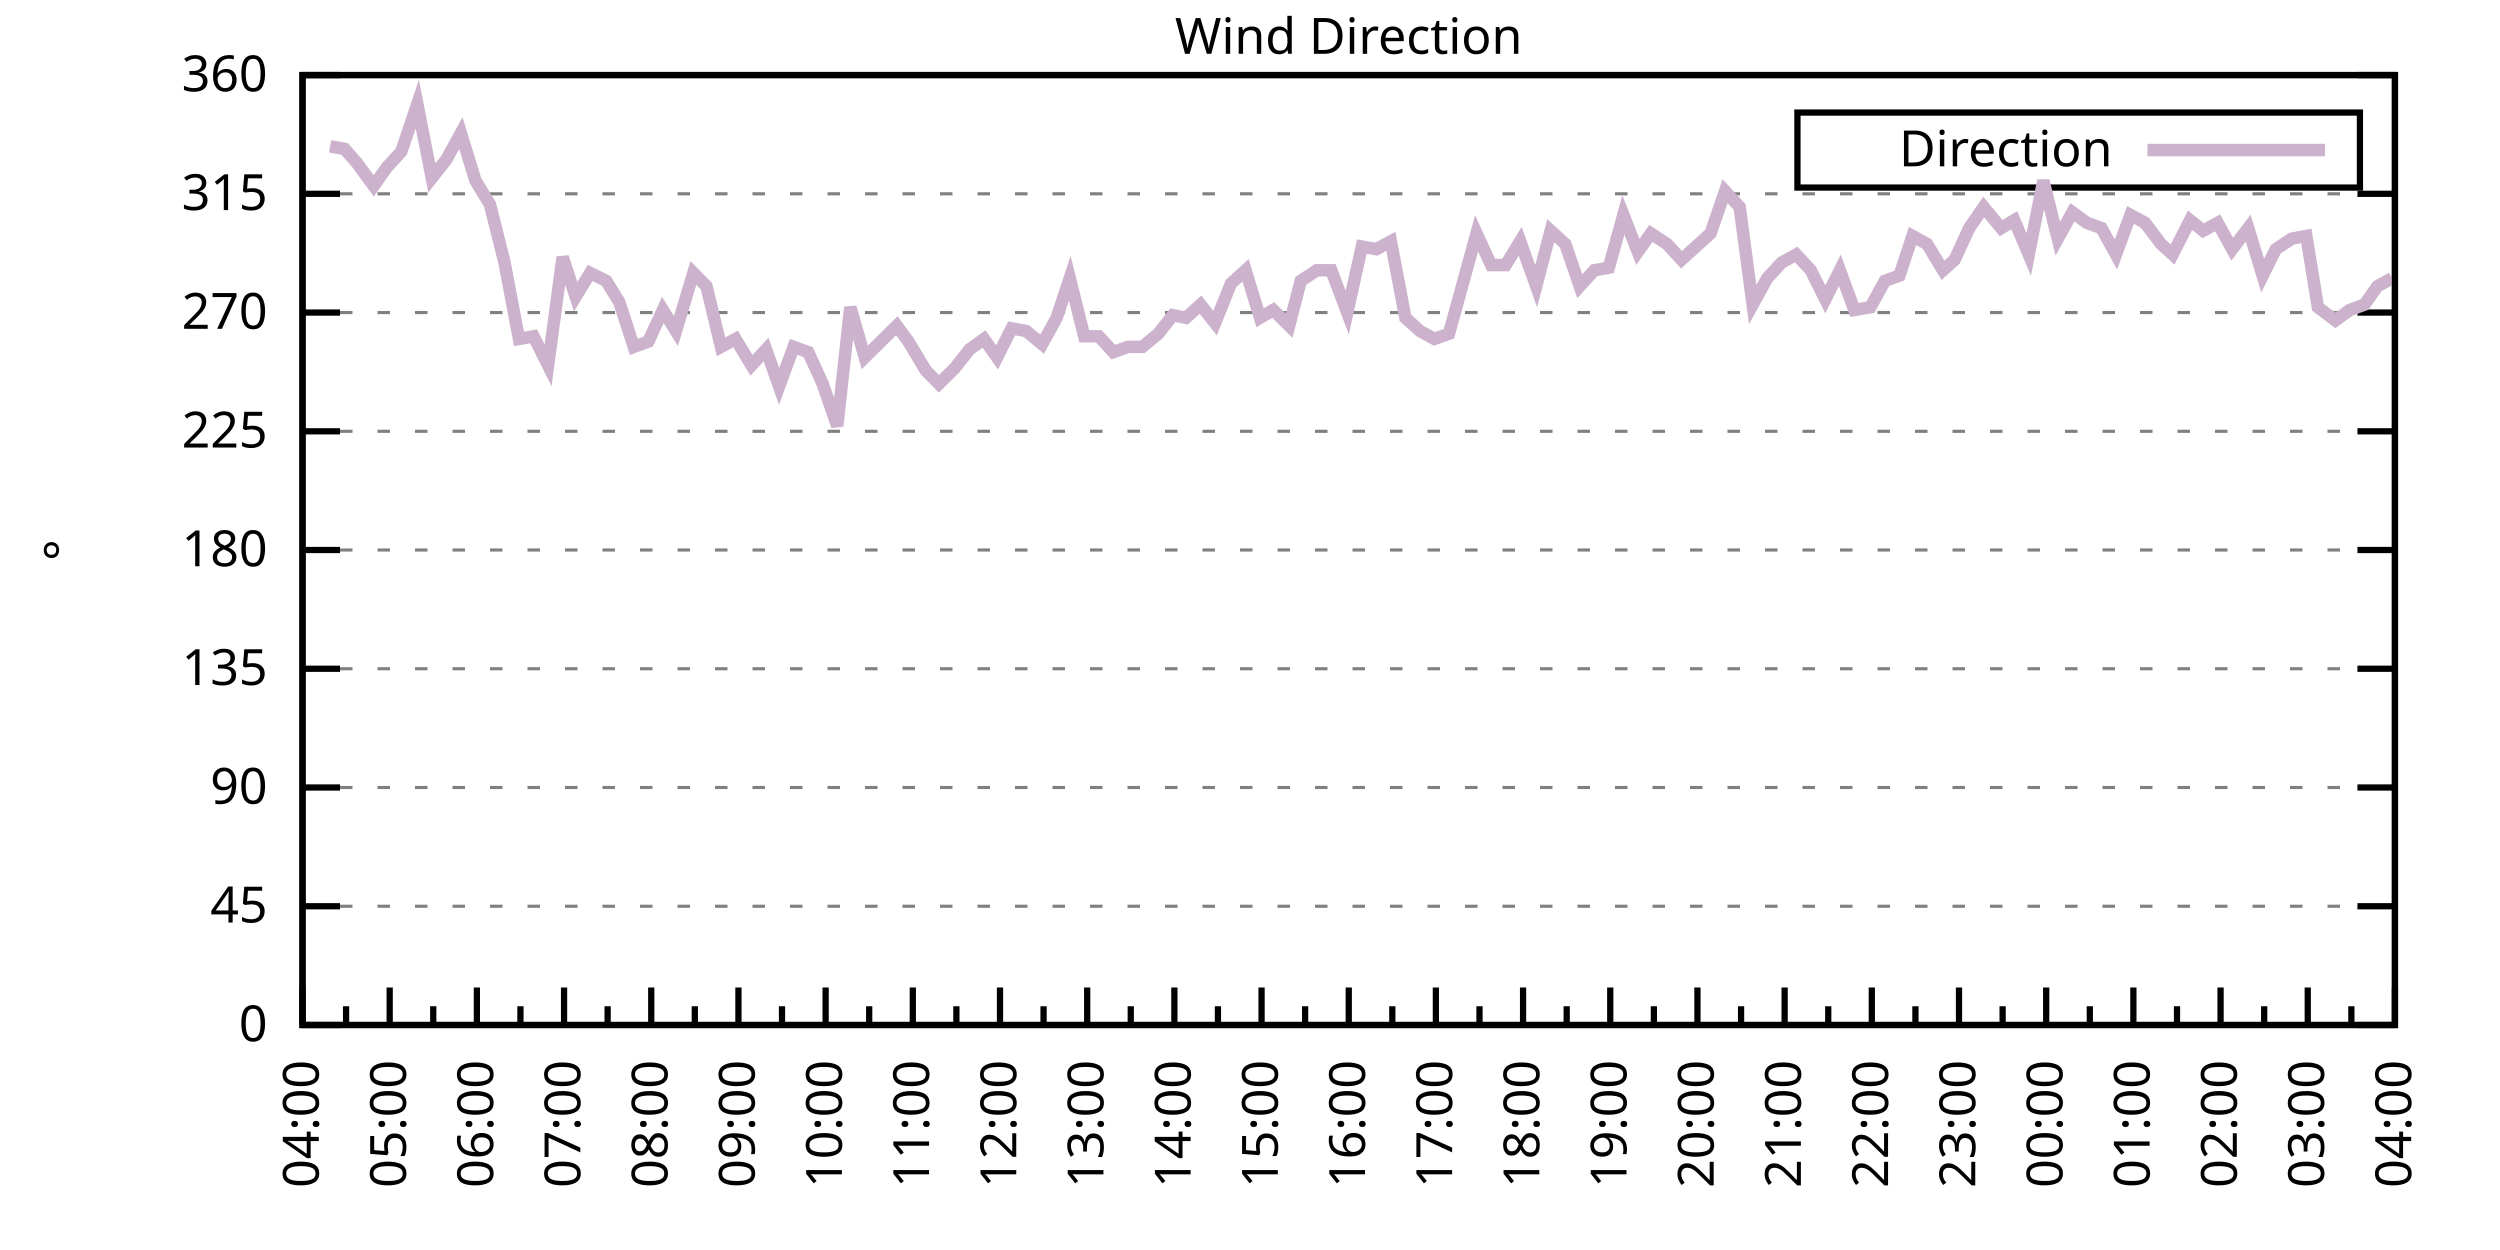
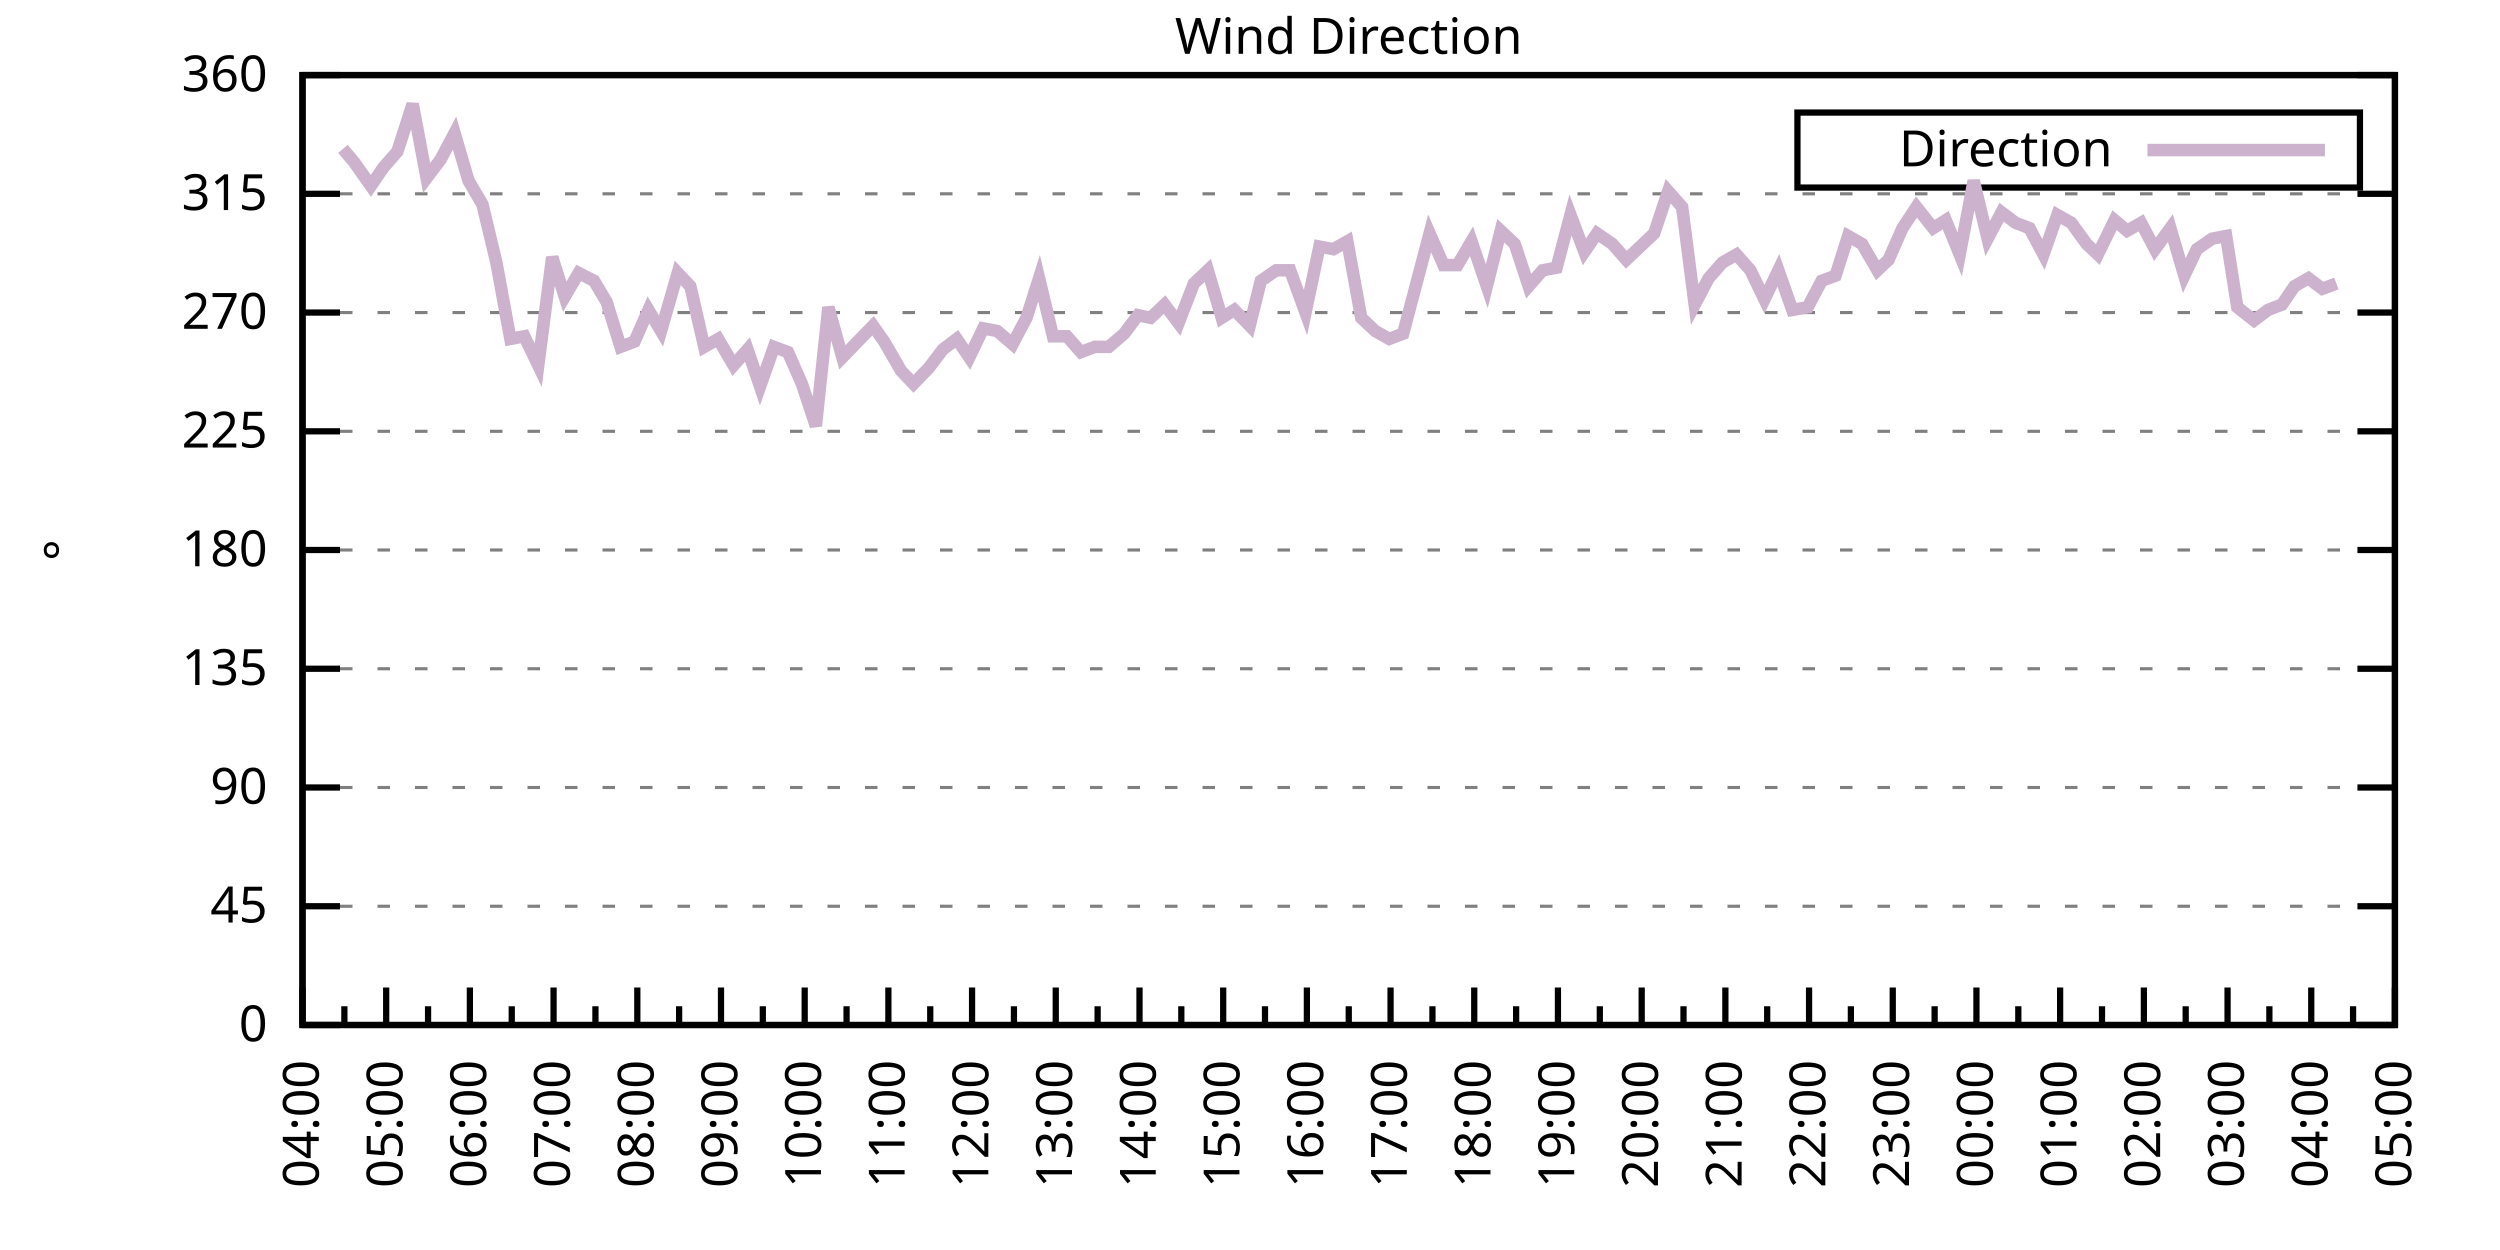
<svg xmlns="http://www.w3.org/2000/svg" xmlns:xlink="http://www.w3.org/1999/xlink" width="400" height="200" viewBox="0 0 400 200">
  <g id="gnuplot_canvas">
    <rect x="0" y="0" width="400" height="200" fill="none" />
    <defs>
      <circle id="gpDot" r="0.5" stroke-width="0.5" stroke="currentColor" />
      <path id="gpPt0" stroke-width="0.333" stroke="currentColor" d="M-1,0 h2 M0,-1 v2" />
      <path id="gpPt1" stroke-width="0.333" stroke="currentColor" d="M-1,-1 L1,1 M1,-1 L-1,1" />
      <path id="gpPt2" stroke-width="0.333" stroke="currentColor" d="M-1,0 L1,0 M0,-1 L0,1 M-1,-1 L1,1 M-1,1 L1,-1" />
      <rect id="gpPt3" stroke-width="0.333" stroke="currentColor" x="-1" y="-1" width="2" height="2" />
      <rect id="gpPt4" stroke-width="0.333" stroke="currentColor" fill="currentColor" x="-1" y="-1" width="2" height="2" />
      <circle id="gpPt5" stroke-width="0.333" stroke="currentColor" cx="0" cy="0" r="1" />
      <use xlink:href="#gpPt5" id="gpPt6" fill="currentColor" stroke="none" />
      <path id="gpPt7" stroke-width="0.333" stroke="currentColor" d="M0,-1.33 L-1.33,0.67 L1.33,0.67 z" />
      <use xlink:href="#gpPt7" id="gpPt8" fill="currentColor" stroke="none" />
      <use xlink:href="#gpPt7" id="gpPt9" stroke="currentColor" transform="rotate(180)" />
      <use xlink:href="#gpPt9" id="gpPt10" fill="currentColor" stroke="none" />
      <use xlink:href="#gpPt3" id="gpPt11" stroke="currentColor" transform="rotate(45)" />
      <use xlink:href="#gpPt11" id="gpPt12" fill="currentColor" stroke="none" />
      <path id="gpPt13" stroke-width="0.333" stroke="currentColor" d="M0,1.330 L1.265,0.411 L0.782,-1.067 L-0.782,-1.076 L-1.265,0.411 z" />
      <use xlink:href="#gpPt13" id="gpPt14" fill="currentColor" stroke="none" />
      <filter id="textbox" filterUnits="objectBoundingBox" x="0" y="0" height="1" width="1">
        <feFlood flood-color="white" flood-opacity="1" result="bgnd" />
        <feComposite in="SourceGraphic" in2="bgnd" operator="atop" />
      </filter>
      <filter id="greybox" filterUnits="objectBoundingBox" x="0" y="0" height="1" width="1">
        <feFlood flood-color="lightgrey" flood-opacity="1" result="grey" />
        <feComposite in="SourceGraphic" in2="grey" operator="atop" />
      </filter>
    </defs>
    <g fill="none" color="white" stroke="currentColor" stroke-width="1.00" stroke-linecap="butt" stroke-linejoin="miter">
</g>
    <g fill="none" color="black" stroke="currentColor" stroke-width="1.00" stroke-linecap="butt" stroke-linejoin="miter">
      <g stroke="none" shape-rendering="crispEdges">
        <polygon fill="rgb(255, 255, 255)" points="48.40,164.00 383.18,164.00 383.18,12.02 48.40,12.02 " />
      </g>
    </g>
    <g fill="none" color="black" stroke="currentColor" stroke-width="1.00" stroke-linecap="butt" stroke-linejoin="miter">
</g>
    <g fill="none" color="black" stroke="black" stroke-width="0.50" stroke-linecap="butt" stroke-linejoin="miter">
</g>
    <g fill="none" color="gray" stroke="currentColor" stroke-width="0.50" stroke-linecap="butt" stroke-linejoin="miter">
      <path stroke="gray" stroke-dasharray="2,4" class="gridline" d="M48.40,164.00 L383.19,164.00  " />
    </g>
    <g fill="none" color="gray" stroke="gray" stroke-width="1.00" stroke-linecap="butt" stroke-linejoin="miter">
</g>
    <g fill="none" color="black" stroke="currentColor" stroke-width="1.00" stroke-linecap="butt" stroke-linejoin="miter">
      <path stroke="black" d="M48.40,164.00 L54.40,164.00 M383.19,164.00 L377.19,164.00  " />
      <g transform="translate(42.80,166.60)" stroke="none" fill="black" font-family="Sans" font-size="8.00" text-anchor="end">
        <text>
          <tspan font-family="Sans"> 0</tspan>
        </text>
      </g>
    </g>
    <g fill="none" color="black" stroke="currentColor" stroke-width="1.00" stroke-linecap="butt" stroke-linejoin="miter">
</g>
    <g fill="none" color="black" stroke="black" stroke-width="0.50" stroke-linecap="butt" stroke-linejoin="miter">
</g>
    <g fill="none" color="gray" stroke="currentColor" stroke-width="0.50" stroke-linecap="butt" stroke-linejoin="miter">
      <path stroke="gray" stroke-dasharray="2,4" class="gridline" d="M48.40,145.00 L383.19,145.00  " />
    </g>
    <g fill="none" color="gray" stroke="gray" stroke-width="1.00" stroke-linecap="butt" stroke-linejoin="miter">
</g>
    <g fill="none" color="black" stroke="currentColor" stroke-width="1.00" stroke-linecap="butt" stroke-linejoin="miter">
      <path stroke="black" d="M48.40,145.00 L54.40,145.00 M383.19,145.00 L377.19,145.00  " />
      <g transform="translate(42.80,147.60)" stroke="none" fill="black" font-family="Sans" font-size="8.00" text-anchor="end">
        <text>
          <tspan font-family="Sans"> 45</tspan>
        </text>
      </g>
    </g>
    <g fill="none" color="black" stroke="currentColor" stroke-width="1.00" stroke-linecap="butt" stroke-linejoin="miter">
</g>
    <g fill="none" color="black" stroke="black" stroke-width="0.50" stroke-linecap="butt" stroke-linejoin="miter">
</g>
    <g fill="none" color="gray" stroke="currentColor" stroke-width="0.50" stroke-linecap="butt" stroke-linejoin="miter">
      <path stroke="gray" stroke-dasharray="2,4" class="gridline" d="M48.40,126.00 L383.19,126.00  " />
    </g>
    <g fill="none" color="gray" stroke="gray" stroke-width="1.00" stroke-linecap="butt" stroke-linejoin="miter">
</g>
    <g fill="none" color="black" stroke="currentColor" stroke-width="1.00" stroke-linecap="butt" stroke-linejoin="miter">
      <path stroke="black" d="M48.40,126.00 L54.40,126.00 M383.19,126.00 L377.19,126.00  " />
      <g transform="translate(42.80,128.60)" stroke="none" fill="black" font-family="Sans" font-size="8.00" text-anchor="end">
        <text>
          <tspan font-family="Sans"> 90</tspan>
        </text>
      </g>
    </g>
    <g fill="none" color="black" stroke="currentColor" stroke-width="1.00" stroke-linecap="butt" stroke-linejoin="miter">
</g>
    <g fill="none" color="black" stroke="black" stroke-width="0.50" stroke-linecap="butt" stroke-linejoin="miter">
</g>
    <g fill="none" color="gray" stroke="currentColor" stroke-width="0.50" stroke-linecap="butt" stroke-linejoin="miter">
      <path stroke="gray" stroke-dasharray="2,4" class="gridline" d="M48.40,107.00 L383.19,107.00  " />
    </g>
    <g fill="none" color="gray" stroke="gray" stroke-width="1.00" stroke-linecap="butt" stroke-linejoin="miter">
</g>
    <g fill="none" color="black" stroke="currentColor" stroke-width="1.00" stroke-linecap="butt" stroke-linejoin="miter">
      <path stroke="black" d="M48.40,107.00 L54.40,107.00 M383.19,107.00 L377.19,107.00  " />
      <g transform="translate(42.80,109.60)" stroke="none" fill="black" font-family="Sans" font-size="8.00" text-anchor="end">
        <text>
          <tspan font-family="Sans"> 135</tspan>
        </text>
      </g>
    </g>
    <g fill="none" color="black" stroke="currentColor" stroke-width="1.00" stroke-linecap="butt" stroke-linejoin="miter">
</g>
    <g fill="none" color="black" stroke="black" stroke-width="0.50" stroke-linecap="butt" stroke-linejoin="miter">
</g>
    <g fill="none" color="gray" stroke="currentColor" stroke-width="0.50" stroke-linecap="butt" stroke-linejoin="miter">
      <path stroke="gray" stroke-dasharray="2,4" class="gridline" d="M48.40,88.00 L383.19,88.00  " />
    </g>
    <g fill="none" color="gray" stroke="gray" stroke-width="1.00" stroke-linecap="butt" stroke-linejoin="miter">
</g>
    <g fill="none" color="black" stroke="currentColor" stroke-width="1.00" stroke-linecap="butt" stroke-linejoin="miter">
      <path stroke="black" d="M48.40,88.00 L54.40,88.00 M383.19,88.00 L377.19,88.00  " />
      <g transform="translate(42.80,90.60)" stroke="none" fill="black" font-family="Sans" font-size="8.00" text-anchor="end">
        <text>
          <tspan font-family="Sans"> 180</tspan>
        </text>
      </g>
    </g>
    <g fill="none" color="black" stroke="currentColor" stroke-width="1.00" stroke-linecap="butt" stroke-linejoin="miter">
</g>
    <g fill="none" color="black" stroke="black" stroke-width="0.50" stroke-linecap="butt" stroke-linejoin="miter">
</g>
    <g fill="none" color="gray" stroke="currentColor" stroke-width="0.50" stroke-linecap="butt" stroke-linejoin="miter">
      <path stroke="gray" stroke-dasharray="2,4" class="gridline" d="M48.40,69.01 L383.19,69.01  " />
    </g>
    <g fill="none" color="gray" stroke="gray" stroke-width="1.00" stroke-linecap="butt" stroke-linejoin="miter">
</g>
    <g fill="none" color="black" stroke="currentColor" stroke-width="1.00" stroke-linecap="butt" stroke-linejoin="miter">
      <path stroke="black" d="M48.40,69.01 L54.40,69.01 M383.19,69.01 L377.19,69.01  " />
      <g transform="translate(42.80,71.61)" stroke="none" fill="black" font-family="Sans" font-size="8.00" text-anchor="end">
        <text>
          <tspan font-family="Sans"> 225</tspan>
        </text>
      </g>
    </g>
    <g fill="none" color="black" stroke="currentColor" stroke-width="1.00" stroke-linecap="butt" stroke-linejoin="miter">
</g>
    <g fill="none" color="black" stroke="black" stroke-width="0.50" stroke-linecap="butt" stroke-linejoin="miter">
</g>
    <g fill="none" color="gray" stroke="currentColor" stroke-width="0.50" stroke-linecap="butt" stroke-linejoin="miter">
      <path stroke="gray" stroke-dasharray="2,4" class="gridline" d="M48.40,50.01 L383.19,50.01  " />
    </g>
    <g fill="none" color="gray" stroke="gray" stroke-width="1.00" stroke-linecap="butt" stroke-linejoin="miter">
</g>
    <g fill="none" color="black" stroke="currentColor" stroke-width="1.00" stroke-linecap="butt" stroke-linejoin="miter">
      <path stroke="black" d="M48.40,50.01 L54.40,50.01 M383.19,50.01 L377.19,50.01  " />
      <g transform="translate(42.80,52.61)" stroke="none" fill="black" font-family="Sans" font-size="8.00" text-anchor="end">
        <text>
          <tspan font-family="Sans"> 270</tspan>
        </text>
      </g>
    </g>
    <g fill="none" color="black" stroke="currentColor" stroke-width="1.00" stroke-linecap="butt" stroke-linejoin="miter">
</g>
    <g fill="none" color="black" stroke="black" stroke-width="0.50" stroke-linecap="butt" stroke-linejoin="miter">
</g>
    <g fill="none" color="gray" stroke="currentColor" stroke-width="0.50" stroke-linecap="butt" stroke-linejoin="miter">
      <path stroke="gray" stroke-dasharray="2,4" class="gridline" d="M48.40,31.01 L383.19,31.01  " />
    </g>
    <g fill="none" color="gray" stroke="gray" stroke-width="1.00" stroke-linecap="butt" stroke-linejoin="miter">
</g>
    <g fill="none" color="black" stroke="currentColor" stroke-width="1.00" stroke-linecap="butt" stroke-linejoin="miter">
      <path stroke="black" d="M48.40,31.01 L54.40,31.01 M383.19,31.01 L377.19,31.01  " />
      <g transform="translate(42.80,33.61)" stroke="none" fill="black" font-family="Sans" font-size="8.00" text-anchor="end">
        <text>
          <tspan font-family="Sans"> 315</tspan>
        </text>
      </g>
    </g>
    <g fill="none" color="black" stroke="currentColor" stroke-width="1.00" stroke-linecap="butt" stroke-linejoin="miter">
</g>
    <g fill="none" color="black" stroke="black" stroke-width="0.50" stroke-linecap="butt" stroke-linejoin="miter">
</g>
    <g fill="none" color="gray" stroke="currentColor" stroke-width="0.50" stroke-linecap="butt" stroke-linejoin="miter">
      <path stroke="gray" stroke-dasharray="2,4" class="gridline" d="M48.40,12.01 L383.19,12.01  " />
    </g>
    <g fill="none" color="gray" stroke="gray" stroke-width="1.00" stroke-linecap="butt" stroke-linejoin="miter">
</g>
    <g fill="none" color="black" stroke="currentColor" stroke-width="1.00" stroke-linecap="butt" stroke-linejoin="miter">
      <path stroke="black" d="M48.40,12.01 L54.40,12.01 M383.19,12.01 L377.19,12.01  " />
      <g transform="translate(42.80,14.61)" stroke="none" fill="black" font-family="Sans" font-size="8.00" text-anchor="end">
        <text>
          <tspan font-family="Sans"> 360</tspan>
        </text>
      </g>
    </g>
    <g fill="none" color="black" stroke="currentColor" stroke-width="1.00" stroke-linecap="butt" stroke-linejoin="miter">
      <path stroke="black" d="M48.40,164.00 L48.40,158.00  " />
      <g transform="translate(51.00,169.60) rotate(270)" stroke="none" fill="black" font-family="Sans" font-size="8.00" text-anchor="end">
        <text>
          <tspan font-family="Sans">04:00</tspan>
        </text>
      </g>
    </g>
    <g fill="none" color="black" stroke="currentColor" stroke-width="1.00" stroke-linecap="butt" stroke-linejoin="miter">
-       <path stroke="black" d="M55.37,164.00 L55.37,161.00 M62.35,164.00 L62.35,158.00  " />
-       <g transform="translate(64.95,169.60) rotate(270)" stroke="none" fill="black" font-family="Sans" font-size="8.00" text-anchor="end">
+       <path stroke="black" d="M55.10,164.00 L55.10,161.00 M61.79,164.00 L61.79,158.00  " />
+       <g transform="translate(64.39,169.60) rotate(270)" stroke="none" fill="black" font-family="Sans" font-size="8.00" text-anchor="end">
        <text>
          <tspan font-family="Sans">05:00</tspan>
        </text>
      </g>
    </g>
    <g fill="none" color="black" stroke="currentColor" stroke-width="1.00" stroke-linecap="butt" stroke-linejoin="miter">
-       <path stroke="black" d="M69.32,164.00 L69.32,161.00 M76.30,164.00 L76.30,158.00  " />
-       <g transform="translate(78.90,169.60) rotate(270)" stroke="none" fill="black" font-family="Sans" font-size="8.00" text-anchor="end">
+       <path stroke="black" d="M68.49,164.00 L68.49,161.00 M75.18,164.00 L75.18,158.00  " />
+       <g transform="translate(77.78,169.60) rotate(270)" stroke="none" fill="black" font-family="Sans" font-size="8.00" text-anchor="end">
        <text>
          <tspan font-family="Sans">06:00</tspan>
        </text>
      </g>
    </g>
    <g fill="none" color="black" stroke="currentColor" stroke-width="1.00" stroke-linecap="butt" stroke-linejoin="miter">
-       <path stroke="black" d="M83.27,164.00 L83.27,161.00 M90.25,164.00 L90.25,158.00  " />
-       <g transform="translate(92.85,169.60) rotate(270)" stroke="none" fill="black" font-family="Sans" font-size="8.00" text-anchor="end">
+       <path stroke="black" d="M81.88,164.00 L81.88,161.00 M88.57,164.00 L88.57,158.00  " />
+       <g transform="translate(91.17,169.60) rotate(270)" stroke="none" fill="black" font-family="Sans" font-size="8.00" text-anchor="end">
        <text>
          <tspan font-family="Sans">07:00</tspan>
        </text>
      </g>
    </g>
    <g fill="none" color="black" stroke="currentColor" stroke-width="1.00" stroke-linecap="butt" stroke-linejoin="miter">
-       <path stroke="black" d="M97.22,164.00 L97.22,161.00 M104.20,164.00 L104.20,158.00  " />
-       <g transform="translate(106.80,169.60) rotate(270)" stroke="none" fill="black" font-family="Sans" font-size="8.00" text-anchor="end">
+       <path stroke="black" d="M95.27,164.00 L95.27,161.00 M101.97,164.00 L101.97,158.00  " />
+       <g transform="translate(104.57,169.60) rotate(270)" stroke="none" fill="black" font-family="Sans" font-size="8.00" text-anchor="end">
        <text>
          <tspan font-family="Sans">08:00</tspan>
        </text>
      </g>
    </g>
    <g fill="none" color="black" stroke="currentColor" stroke-width="1.00" stroke-linecap="butt" stroke-linejoin="miter">
-       <path stroke="black" d="M111.17,164.00 L111.17,161.00 M118.15,164.00 L118.15,158.00  " />
-       <g transform="translate(120.75,169.60) rotate(270)" stroke="none" fill="black" font-family="Sans" font-size="8.00" text-anchor="end">
+       <path stroke="black" d="M108.66,164.00 L108.66,161.00 M115.36,164.00 L115.36,158.00  " />
+       <g transform="translate(117.96,169.60) rotate(270)" stroke="none" fill="black" font-family="Sans" font-size="8.00" text-anchor="end">
        <text>
          <tspan font-family="Sans">09:00</tspan>
        </text>
      </g>
    </g>
    <g fill="none" color="black" stroke="currentColor" stroke-width="1.00" stroke-linecap="butt" stroke-linejoin="miter">
-       <path stroke="black" d="M125.12,164.00 L125.12,161.00 M132.10,164.00 L132.10,158.00  " />
-       <g transform="translate(134.70,169.60) rotate(270)" stroke="none" fill="black" font-family="Sans" font-size="8.00" text-anchor="end">
+       <path stroke="black" d="M122.05,164.00 L122.05,161.00 M128.75,164.00 L128.75,158.00  " />
+       <g transform="translate(131.35,169.60) rotate(270)" stroke="none" fill="black" font-family="Sans" font-size="8.00" text-anchor="end">
        <text>
          <tspan font-family="Sans">10:00</tspan>
        </text>
      </g>
    </g>
    <g fill="none" color="black" stroke="currentColor" stroke-width="1.00" stroke-linecap="butt" stroke-linejoin="miter">
-       <path stroke="black" d="M139.07,164.00 L139.07,161.00 M146.05,164.00 L146.05,158.00  " />
-       <g transform="translate(148.65,169.60) rotate(270)" stroke="none" fill="black" font-family="Sans" font-size="8.00" text-anchor="end">
+       <path stroke="black" d="M135.45,164.00 L135.45,161.00 M142.14,164.00 L142.14,158.00  " />
+       <g transform="translate(144.74,169.60) rotate(270)" stroke="none" fill="black" font-family="Sans" font-size="8.00" text-anchor="end">
        <text>
          <tspan font-family="Sans">11:00</tspan>
        </text>
      </g>
    </g>
    <g fill="none" color="black" stroke="currentColor" stroke-width="1.00" stroke-linecap="butt" stroke-linejoin="miter">
-       <path stroke="black" d="M153.02,164.00 L153.02,161.00 M160.00,164.00 L160.00,158.00  " />
-       <g transform="translate(162.60,169.60) rotate(270)" stroke="none" fill="black" font-family="Sans" font-size="8.00" text-anchor="end">
+       <path stroke="black" d="M148.84,164.00 L148.84,161.00 M155.53,164.00 L155.53,158.00  " />
+       <g transform="translate(158.13,169.60) rotate(270)" stroke="none" fill="black" font-family="Sans" font-size="8.00" text-anchor="end">
        <text>
          <tspan font-family="Sans">12:00</tspan>
        </text>
      </g>
    </g>
    <g fill="none" color="black" stroke="currentColor" stroke-width="1.00" stroke-linecap="butt" stroke-linejoin="miter">
-       <path stroke="black" d="M166.97,164.00 L166.97,161.00 M173.95,164.00 L173.95,158.00  " />
-       <g transform="translate(176.55,169.60) rotate(270)" stroke="none" fill="black" font-family="Sans" font-size="8.00" text-anchor="end">
+       <path stroke="black" d="M162.23,164.00 L162.23,161.00 M168.92,164.00 L168.92,158.00  " />
+       <g transform="translate(171.52,169.60) rotate(270)" stroke="none" fill="black" font-family="Sans" font-size="8.00" text-anchor="end">
        <text>
          <tspan font-family="Sans">13:00</tspan>
        </text>
      </g>
    </g>
    <g fill="none" color="black" stroke="currentColor" stroke-width="1.00" stroke-linecap="butt" stroke-linejoin="miter">
-       <path stroke="black" d="M180.92,164.00 L180.92,161.00 M187.90,164.00 L187.90,158.00  " />
-       <g transform="translate(190.50,169.60) rotate(270)" stroke="none" fill="black" font-family="Sans" font-size="8.00" text-anchor="end">
+       <path stroke="black" d="M175.62,164.00 L175.62,161.00 M182.32,164.00 L182.32,158.00  " />
+       <g transform="translate(184.92,169.60) rotate(270)" stroke="none" fill="black" font-family="Sans" font-size="8.00" text-anchor="end">
        <text>
          <tspan font-family="Sans">14:00</tspan>
        </text>
      </g>
    </g>
    <g fill="none" color="black" stroke="currentColor" stroke-width="1.00" stroke-linecap="butt" stroke-linejoin="miter">
-       <path stroke="black" d="M194.87,164.00 L194.87,161.00 M201.85,164.00 L201.85,158.00  " />
-       <g transform="translate(204.45,169.60) rotate(270)" stroke="none" fill="black" font-family="Sans" font-size="8.00" text-anchor="end">
+       <path stroke="black" d="M189.01,164.00 L189.01,161.00 M195.71,164.00 L195.71,158.00  " />
+       <g transform="translate(198.31,169.60) rotate(270)" stroke="none" fill="black" font-family="Sans" font-size="8.00" text-anchor="end">
        <text>
          <tspan font-family="Sans">15:00</tspan>
        </text>
      </g>
    </g>
    <g fill="none" color="black" stroke="currentColor" stroke-width="1.00" stroke-linecap="butt" stroke-linejoin="miter">
-       <path stroke="black" d="M208.82,164.00 L208.82,161.00 M215.80,164.00 L215.80,158.00  " />
-       <g transform="translate(218.40,169.60) rotate(270)" stroke="none" fill="black" font-family="Sans" font-size="8.00" text-anchor="end">
+       <path stroke="black" d="M202.40,164.00 L202.40,161.00 M209.10,164.00 L209.10,158.00  " />
+       <g transform="translate(211.70,169.60) rotate(270)" stroke="none" fill="black" font-family="Sans" font-size="8.00" text-anchor="end">
        <text>
          <tspan font-family="Sans">16:00</tspan>
        </text>
      </g>
    </g>
    <g fill="none" color="black" stroke="currentColor" stroke-width="1.00" stroke-linecap="butt" stroke-linejoin="miter">
-       <path stroke="black" d="M222.77,164.00 L222.77,161.00 M229.74,164.00 L229.74,158.00  " />
-       <g transform="translate(232.34,169.60) rotate(270)" stroke="none" fill="black" font-family="Sans" font-size="8.00" text-anchor="end">
+       <path stroke="black" d="M215.80,164.00 L215.80,161.00 M222.49,164.00 L222.49,158.00  " />
+       <g transform="translate(225.09,169.60) rotate(270)" stroke="none" fill="black" font-family="Sans" font-size="8.00" text-anchor="end">
        <text>
          <tspan font-family="Sans">17:00</tspan>
        </text>
      </g>
    </g>
    <g fill="none" color="black" stroke="currentColor" stroke-width="1.00" stroke-linecap="butt" stroke-linejoin="miter">
-       <path stroke="black" d="M236.72,164.00 L236.72,161.00 M243.69,164.00 L243.69,158.00  " />
-       <g transform="translate(246.29,169.60) rotate(270)" stroke="none" fill="black" font-family="Sans" font-size="8.00" text-anchor="end">
+       <path stroke="black" d="M229.19,164.00 L229.19,161.00 M235.88,164.00 L235.88,158.00  " />
+       <g transform="translate(238.48,169.60) rotate(270)" stroke="none" fill="black" font-family="Sans" font-size="8.00" text-anchor="end">
        <text>
          <tspan font-family="Sans">18:00</tspan>
        </text>
      </g>
    </g>
    <g fill="none" color="black" stroke="currentColor" stroke-width="1.00" stroke-linecap="butt" stroke-linejoin="miter">
-       <path stroke="black" d="M250.67,164.00 L250.67,161.00 M257.64,164.00 L257.64,158.00  " />
-       <g transform="translate(260.24,169.60) rotate(270)" stroke="none" fill="black" font-family="Sans" font-size="8.00" text-anchor="end">
+       <path stroke="black" d="M242.58,164.00 L242.58,161.00 M249.27,164.00 L249.27,158.00  " />
+       <g transform="translate(251.87,169.60) rotate(270)" stroke="none" fill="black" font-family="Sans" font-size="8.00" text-anchor="end">
        <text>
          <tspan font-family="Sans">19:00</tspan>
        </text>
      </g>
    </g>
    <g fill="none" color="black" stroke="currentColor" stroke-width="1.00" stroke-linecap="butt" stroke-linejoin="miter">
-       <path stroke="black" d="M264.62,164.00 L264.62,161.00 M271.59,164.00 L271.59,158.00  " />
-       <g transform="translate(274.19,169.60) rotate(270)" stroke="none" fill="black" font-family="Sans" font-size="8.00" text-anchor="end">
+       <path stroke="black" d="M255.97,164.00 L255.97,161.00 M262.67,164.00 L262.67,158.00  " />
+       <g transform="translate(265.27,169.60) rotate(270)" stroke="none" fill="black" font-family="Sans" font-size="8.00" text-anchor="end">
        <text>
          <tspan font-family="Sans">20:00</tspan>
        </text>
      </g>
    </g>
    <g fill="none" color="black" stroke="currentColor" stroke-width="1.00" stroke-linecap="butt" stroke-linejoin="miter">
-       <path stroke="black" d="M278.57,164.00 L278.57,161.00 M285.54,164.00 L285.54,158.00  " />
-       <g transform="translate(288.14,169.60) rotate(270)" stroke="none" fill="black" font-family="Sans" font-size="8.00" text-anchor="end">
+       <path stroke="black" d="M269.36,164.00 L269.36,161.00 M276.06,164.00 L276.06,158.00  " />
+       <g transform="translate(278.66,169.60) rotate(270)" stroke="none" fill="black" font-family="Sans" font-size="8.00" text-anchor="end">
        <text>
          <tspan font-family="Sans">21:00</tspan>
        </text>
      </g>
    </g>
    <g fill="none" color="black" stroke="currentColor" stroke-width="1.00" stroke-linecap="butt" stroke-linejoin="miter">
-       <path stroke="black" d="M292.52,164.00 L292.52,161.00 M299.49,164.00 L299.49,158.00  " />
-       <g transform="translate(302.09,169.60) rotate(270)" stroke="none" fill="black" font-family="Sans" font-size="8.00" text-anchor="end">
+       <path stroke="black" d="M282.75,164.00 L282.75,161.00 M289.45,164.00 L289.45,158.00  " />
+       <g transform="translate(292.05,169.60) rotate(270)" stroke="none" fill="black" font-family="Sans" font-size="8.00" text-anchor="end">
        <text>
          <tspan font-family="Sans">22:00</tspan>
        </text>
      </g>
    </g>
    <g fill="none" color="black" stroke="currentColor" stroke-width="1.00" stroke-linecap="butt" stroke-linejoin="miter">
-       <path stroke="black" d="M306.47,164.00 L306.47,161.00 M313.44,164.00 L313.44,158.00  " />
-       <g transform="translate(316.04,169.60) rotate(270)" stroke="none" fill="black" font-family="Sans" font-size="8.00" text-anchor="end">
+       <path stroke="black" d="M296.14,164.00 L296.14,161.00 M302.84,164.00 L302.84,158.00  " />
+       <g transform="translate(305.44,169.60) rotate(270)" stroke="none" fill="black" font-family="Sans" font-size="8.00" text-anchor="end">
        <text>
          <tspan font-family="Sans">23:00</tspan>
        </text>
      </g>
    </g>
    <g fill="none" color="black" stroke="currentColor" stroke-width="1.00" stroke-linecap="butt" stroke-linejoin="miter">
-       <path stroke="black" d="M320.42,164.00 L320.42,161.00 M327.39,164.00 L327.39,158.00  " />
-       <g transform="translate(329.99,169.60) rotate(270)" stroke="none" fill="black" font-family="Sans" font-size="8.00" text-anchor="end">
+       <path stroke="black" d="M309.54,164.00 L309.54,161.00 M316.23,164.00 L316.23,158.00  " />
+       <g transform="translate(318.83,169.60) rotate(270)" stroke="none" fill="black" font-family="Sans" font-size="8.00" text-anchor="end">
        <text>
          <tspan font-family="Sans">00:00</tspan>
        </text>
      </g>
    </g>
    <g fill="none" color="black" stroke="currentColor" stroke-width="1.00" stroke-linecap="butt" stroke-linejoin="miter">
-       <path stroke="black" d="M334.37,164.00 L334.37,161.00 M341.34,164.00 L341.34,158.00  " />
-       <g transform="translate(343.94,169.60) rotate(270)" stroke="none" fill="black" font-family="Sans" font-size="8.00" text-anchor="end">
+       <path stroke="black" d="M322.93,164.00 L322.93,161.00 M329.62,164.00 L329.62,158.00  " />
+       <g transform="translate(332.22,169.60) rotate(270)" stroke="none" fill="black" font-family="Sans" font-size="8.00" text-anchor="end">
        <text>
          <tspan font-family="Sans">01:00</tspan>
        </text>
      </g>
    </g>
    <g fill="none" color="black" stroke="currentColor" stroke-width="1.00" stroke-linecap="butt" stroke-linejoin="miter">
-       <path stroke="black" d="M348.32,164.00 L348.32,161.00 M355.29,164.00 L355.29,158.00  " />
-       <g transform="translate(357.89,169.60) rotate(270)" stroke="none" fill="black" font-family="Sans" font-size="8.00" text-anchor="end">
+       <path stroke="black" d="M336.32,164.00 L336.32,161.00 M343.02,164.00 L343.02,158.00  " />
+       <g transform="translate(345.62,169.60) rotate(270)" stroke="none" fill="black" font-family="Sans" font-size="8.00" text-anchor="end">
        <text>
          <tspan font-family="Sans">02:00</tspan>
        </text>
      </g>
    </g>
    <g fill="none" color="black" stroke="currentColor" stroke-width="1.00" stroke-linecap="butt" stroke-linejoin="miter">
-       <path stroke="black" d="M362.27,164.00 L362.27,161.00 M369.24,164.00 L369.24,158.00  " />
-       <g transform="translate(371.84,169.60) rotate(270)" stroke="none" fill="black" font-family="Sans" font-size="8.00" text-anchor="end">
+       <path stroke="black" d="M349.71,164.00 L349.71,161.00 M356.41,164.00 L356.41,158.00  " />
+       <g transform="translate(359.01,169.60) rotate(270)" stroke="none" fill="black" font-family="Sans" font-size="8.00" text-anchor="end">
        <text>
          <tspan font-family="Sans">03:00</tspan>
        </text>
      </g>
    </g>
    <g fill="none" color="black" stroke="currentColor" stroke-width="1.00" stroke-linecap="butt" stroke-linejoin="miter">
-       <path stroke="black" d="M376.22,164.00 L376.22,161.00 M383.19,164.00 L383.19,158.00  " />
+       <path stroke="black" d="M363.10,164.00 L363.10,161.00 M369.80,164.00 L369.80,158.00  " />
+       <g transform="translate(372.40,169.60) rotate(270)" stroke="none" fill="black" font-family="Sans" font-size="8.00" text-anchor="end">
+         <text>
+           <tspan font-family="Sans">04:00</tspan>
+         </text>
+       </g>
+     </g>
+     <g fill="none" color="black" stroke="currentColor" stroke-width="1.00" stroke-linecap="butt" stroke-linejoin="miter">
+       <path stroke="black" d="M376.49,164.00 L376.49,161.00 M383.19,164.00 L383.19,158.00  " />
      <g transform="translate(385.79,169.60) rotate(270)" stroke="none" fill="black" font-family="Sans" font-size="8.00" text-anchor="end">
        <text>
-           <tspan font-family="Sans">04:00</tspan>
+           <tspan font-family="Sans">05:00</tspan>
        </text>
      </g>
    </g>
    <g fill="none" color="black" stroke="currentColor" stroke-width="1.00" stroke-linecap="butt" stroke-linejoin="miter">
</g>
    <g fill="none" color="black" stroke="currentColor" stroke-width="1.00" stroke-linecap="butt" stroke-linejoin="miter">
      <path stroke="black" d="M48.40,12.01 L48.40,164.00 L383.19,164.00 L383.19,12.01 L48.40,12.01 Z  " />
    </g>
    <g fill="none" color="black" stroke="currentColor" stroke-width="1.00" stroke-linecap="butt" stroke-linejoin="miter">
      <g transform="translate(12.80,88.01) rotate(270)" stroke="none" fill="black" font-family="Sans" font-size="8.00" text-anchor="middle">
        <text>
          <tspan font-family="Sans">°</tspan>
        </text>
      </g>
    </g>
    <g fill="none" color="black" stroke="currentColor" stroke-width="1.00" stroke-linecap="butt" stroke-linejoin="miter">
</g>
    <g fill="none" color="black" stroke="currentColor" stroke-width="1.00" stroke-linecap="butt" stroke-linejoin="miter">
      <path stroke="black" d="M287.59,30.01 L287.59,18.01 L377.59,18.01 L377.59,30.01 L287.59,30.01 Z  " />
    </g>
    <g id="Wind_direction_plot_1">
      <g fill="none" color="white" stroke="black" stroke-width="2.00" stroke-linecap="butt" stroke-linejoin="miter">
</g>
      <g fill="none" color="black" stroke="currentColor" stroke-width="2.00" stroke-linecap="butt" stroke-linejoin="miter">
        <g transform="translate(337.99,26.61)" stroke="none" fill="black" font-family="Sans" font-size="8.00" text-anchor="end">
          <text>
            <tspan font-family="Sans">Direction</tspan>
          </text>
        </g>
      </g>
      <g fill="none" color="black" stroke="currentColor" stroke-width="2.00" stroke-linecap="butt" stroke-linejoin="miter">
-         <path stroke="rgb(204, 178, 204)" d="M343.59,24.01 L371.99,24.01 M52.82,23.41 L55.14,23.83 L57.00,25.94 L59.79,29.74 L61.88,26.79 L64.21,24.25   L66.77,16.65 L69.09,28.48 L71.42,25.52 L73.74,21.30 L76.07,28.90 L78.39,32.70 L80.72,41.99 L83.04,54.23   L85.37,53.81 L87.69,58.45 L90.02,41.14 L92.11,47.47 L94.43,43.67 L96.99,44.94 L99.08,48.32 L101.41,55.50   L103.73,54.65 L106.06,49.59 L108.15,52.96 L110.94,43.67 L113.03,45.79 L115.36,55.50 L117.68,54.23 L120.24,58.45   L122.57,55.92 L124.66,61.83 L126.98,55.50 L129.31,56.34 L131.63,61.41 L133.96,68.16 L136.05,49.16 L138.37,57.18   L140.93,54.65 L143.49,52.12 L145.35,54.65 L148.14,59.30 L150.23,61.41 L152.79,58.87 L155.11,55.92 L157.44,54.23   L159.53,57.18 L161.86,52.54 L164.18,52.96 L166.74,55.07 L169.06,50.85 L171.16,44.52 L173.48,53.81 L175.81,53.81   L178.13,56.34 L180.46,55.50 L182.78,55.50 L185.34,53.39 L187.66,50.43 L189.76,50.85 L192.08,48.74 L194.41,51.70   L196.96,45.36 L199.29,43.25 L201.61,50.85 L203.71,49.59 L206.26,52.12 L208.12,44.94 L210.68,43.25 L213.01,43.25   L215.56,50.01 L217.89,39.45 L220.21,39.87 L222.54,38.61 L224.86,50.85 L227.19,52.96 L229.51,54.23 L231.84,53.39   L233.93,45.79 L236.25,37.34 L238.58,42.41 L240.90,42.41 L243.23,38.61 L245.79,45.79 L248.11,36.92 L250.44,39.03   L252.76,45.79 L255.09,43.25 L257.41,42.83 L259.74,34.39 L262.06,40.30 L264.15,37.34 L266.71,39.03 L269.04,41.56   L271.36,39.45 L273.69,37.34 L276.01,30.59 L278.34,33.12 L280.43,48.74 L282.75,44.52 L285.08,41.99 L287.40,40.72   L289.73,43.25 L292.05,47.90 L294.38,43.25 L296.70,49.59 L299.26,49.16 L301.58,44.94 L303.91,44.10 L306.00,37.76   L308.33,39.03 L310.88,43.25 L312.74,41.56 L315.07,36.50 L317.39,33.12 L320.18,36.50 L322.28,35.23 L324.60,40.72   L326.93,28.90 L329.25,38.19 L331.58,33.96 L333.90,35.65 L336.23,36.50 L338.55,40.72 L340.88,34.39 L343.20,35.65   L345.76,39.03 L347.62,40.72 L350.41,35.23 L352.50,36.92 L354.83,35.65 L357.15,39.87 L359.71,36.50 L362.03,44.10   L364.13,39.87 L366.68,38.19 L369.01,37.76 L370.87,49.16 L373.66,51.27 L375.98,49.59 L378.31,48.74 L380.40,45.79   L382.73,44.52  " />
+         <path stroke="rgb(204, 178, 204)" d="M343.59,24.01 L371.99,24.01 M54.87,23.83 L56.66,25.94 L59.34,29.74 L61.35,26.79 L63.58,24.25 L66.03,16.65   L68.26,28.48 L70.50,25.52 L72.73,21.30 L74.96,28.90 L77.19,32.70 L79.42,41.99 L81.66,54.23 L83.89,53.81   L86.12,58.45 L88.35,41.14 L90.36,47.47 L92.59,43.67 L95.05,44.94 L97.06,48.32 L99.29,55.50 L101.52,54.65   L103.75,49.59 L105.76,52.96 L108.44,43.67 L110.45,45.79 L112.68,55.50 L114.91,54.23 L117.37,58.45 L119.60,55.92   L121.61,61.83 L123.84,55.50 L126.07,56.34 L128.30,61.41 L130.54,68.16 L132.54,49.16 L134.78,57.18 L137.23,54.65   L139.69,52.12 L141.47,54.65 L144.15,59.30 L146.16,61.41 L148.61,58.87 L150.85,55.92 L153.08,54.23 L155.09,57.18   L157.32,52.54 L159.55,52.96 L162.01,55.07 L164.24,50.85 L166.25,44.52 L168.48,53.81 L170.71,53.81 L172.94,56.34   L175.17,55.50 L177.41,55.50 L179.86,53.39 L182.09,50.43 L184.10,50.85 L186.33,48.74 L188.57,51.70 L191.02,45.36   L193.25,43.25 L195.48,50.85 L197.49,49.59 L199.95,52.12 L201.73,44.94 L204.19,43.25 L206.42,43.25 L208.88,50.01   L211.11,39.45 L213.34,39.87 L215.57,38.61 L217.80,50.85 L220.04,52.96 L222.27,54.23 L224.50,53.39 L226.51,45.79   L228.74,37.34 L230.97,42.41 L233.20,42.41 L235.44,38.61 L237.89,45.79 L240.12,36.92 L242.36,39.03 L244.59,45.79   L246.82,43.25 L249.05,42.83 L251.28,34.39 L253.51,40.30 L255.52,37.34 L257.98,39.03 L260.21,41.56 L262.44,39.45   L264.67,37.34 L266.91,30.59 L269.14,33.12 L271.15,48.74 L273.38,44.52 L275.61,41.99 L277.84,40.72 L280.07,43.25   L282.31,47.90 L284.54,43.25 L286.77,49.59 L289.23,49.16 L291.46,44.94 L293.69,44.10 L295.70,37.76 L297.93,39.03   L300.39,43.25 L302.17,41.56 L304.40,36.50 L306.63,33.12 L309.31,36.50 L311.32,35.23 L313.55,40.72 L315.79,28.90   L318.02,38.19 L320.25,33.96 L322.48,35.65 L324.71,36.50 L326.95,40.72 L329.18,34.39 L331.41,35.65 L333.86,39.03   L335.65,40.72 L338.33,35.23 L340.34,36.92 L342.57,35.65 L344.80,39.87 L347.26,36.50 L349.49,44.10 L351.50,39.87   L353.95,38.19 L356.18,37.76 L357.97,49.16 L360.65,51.27 L362.88,49.59 L365.11,48.74 L367.12,45.79 L369.35,44.52   L371.58,46.21 L373.82,45.36  " />
      </g>
    </g>
    <g fill="none" color="black" stroke="currentColor" stroke-width="2.00" stroke-linecap="butt" stroke-linejoin="miter">
</g>
    <g fill="none" color="black" stroke="black" stroke-width="1.00" stroke-linecap="butt" stroke-linejoin="miter">
</g>
    <g fill="none" color="black" stroke="currentColor" stroke-width="1.00" stroke-linecap="butt" stroke-linejoin="miter">
      <path stroke="black" d="M48.40,12.01 L48.40,164.00 L383.19,164.00 L383.19,12.01 L48.40,12.01 Z  " />
    </g>
    <g fill="none" color="black" stroke="currentColor" stroke-width="1.00" stroke-linecap="butt" stroke-linejoin="miter">
      <g transform="translate(215.79,8.61)" stroke="none" fill="black" font-family="Sans" font-size="8.00" text-anchor="middle">
        <text>
          <tspan font-family="Sans">Wind Direction</tspan>
        </text>
      </g>
    </g>
    <g fill="none" color="black" stroke="currentColor" stroke-width="1.00" stroke-linecap="butt" stroke-linejoin="miter">
</g>
  </g>
</svg>
